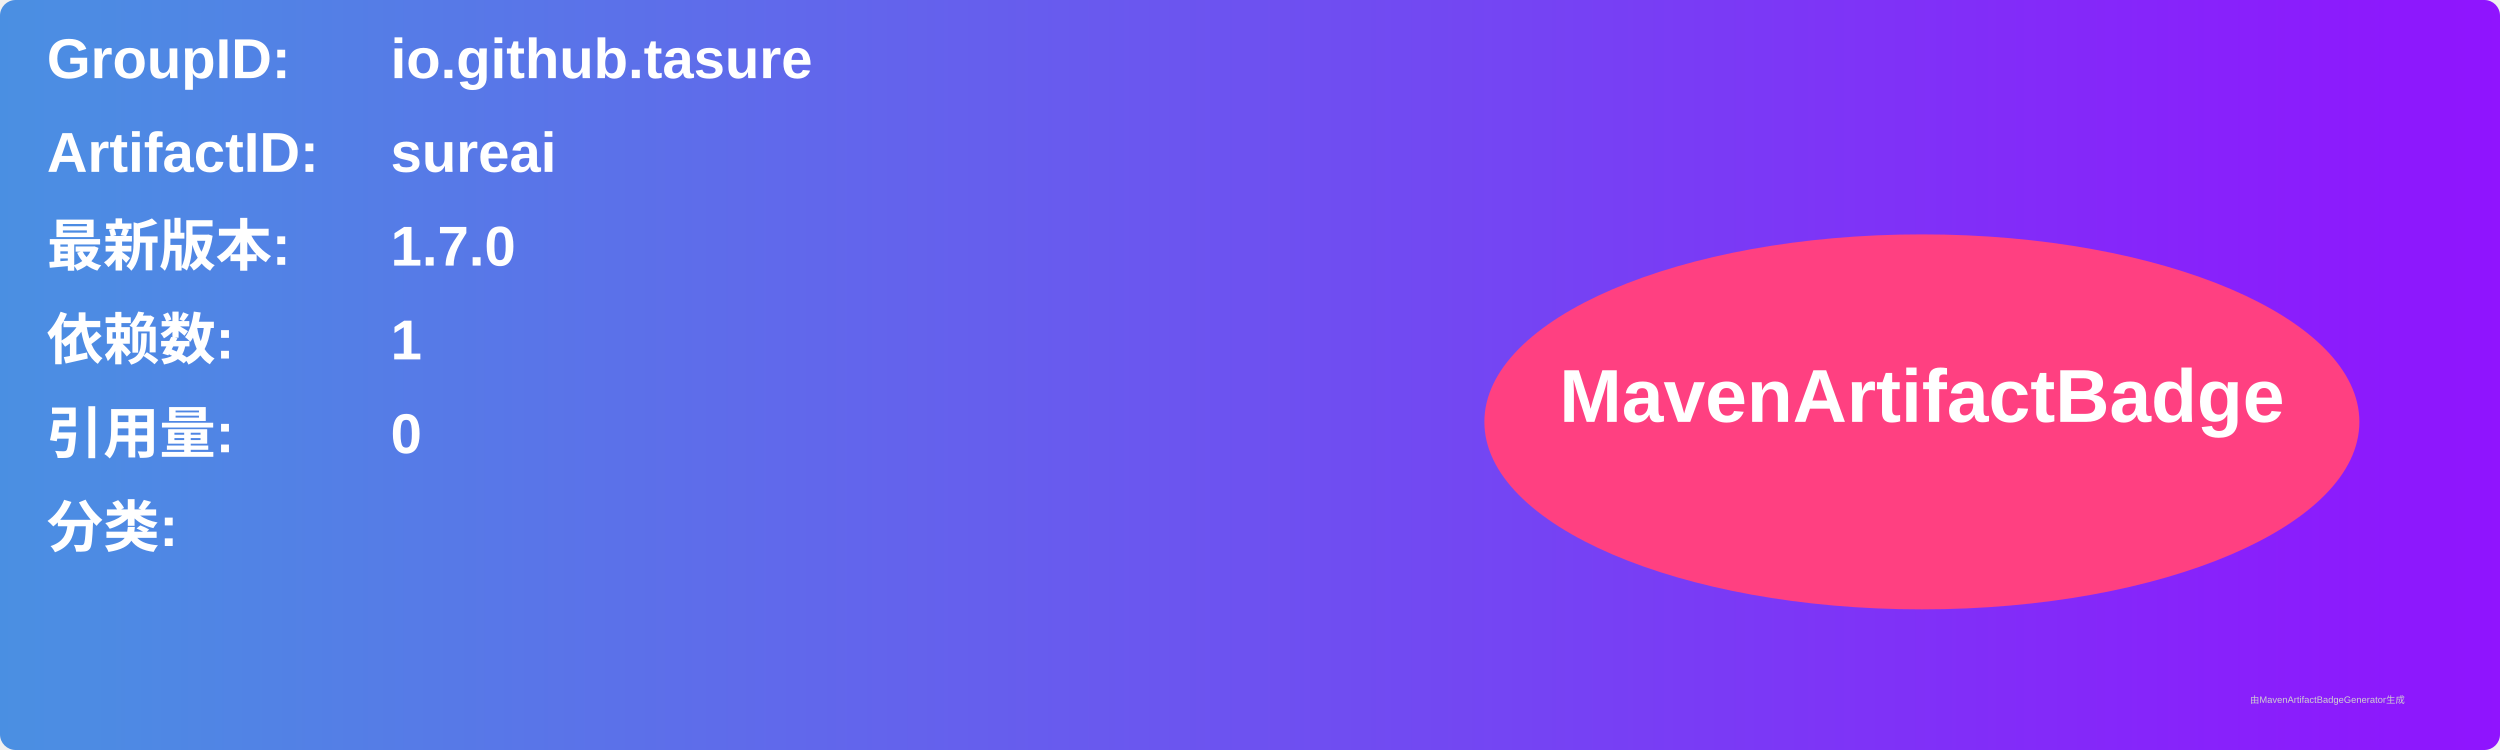
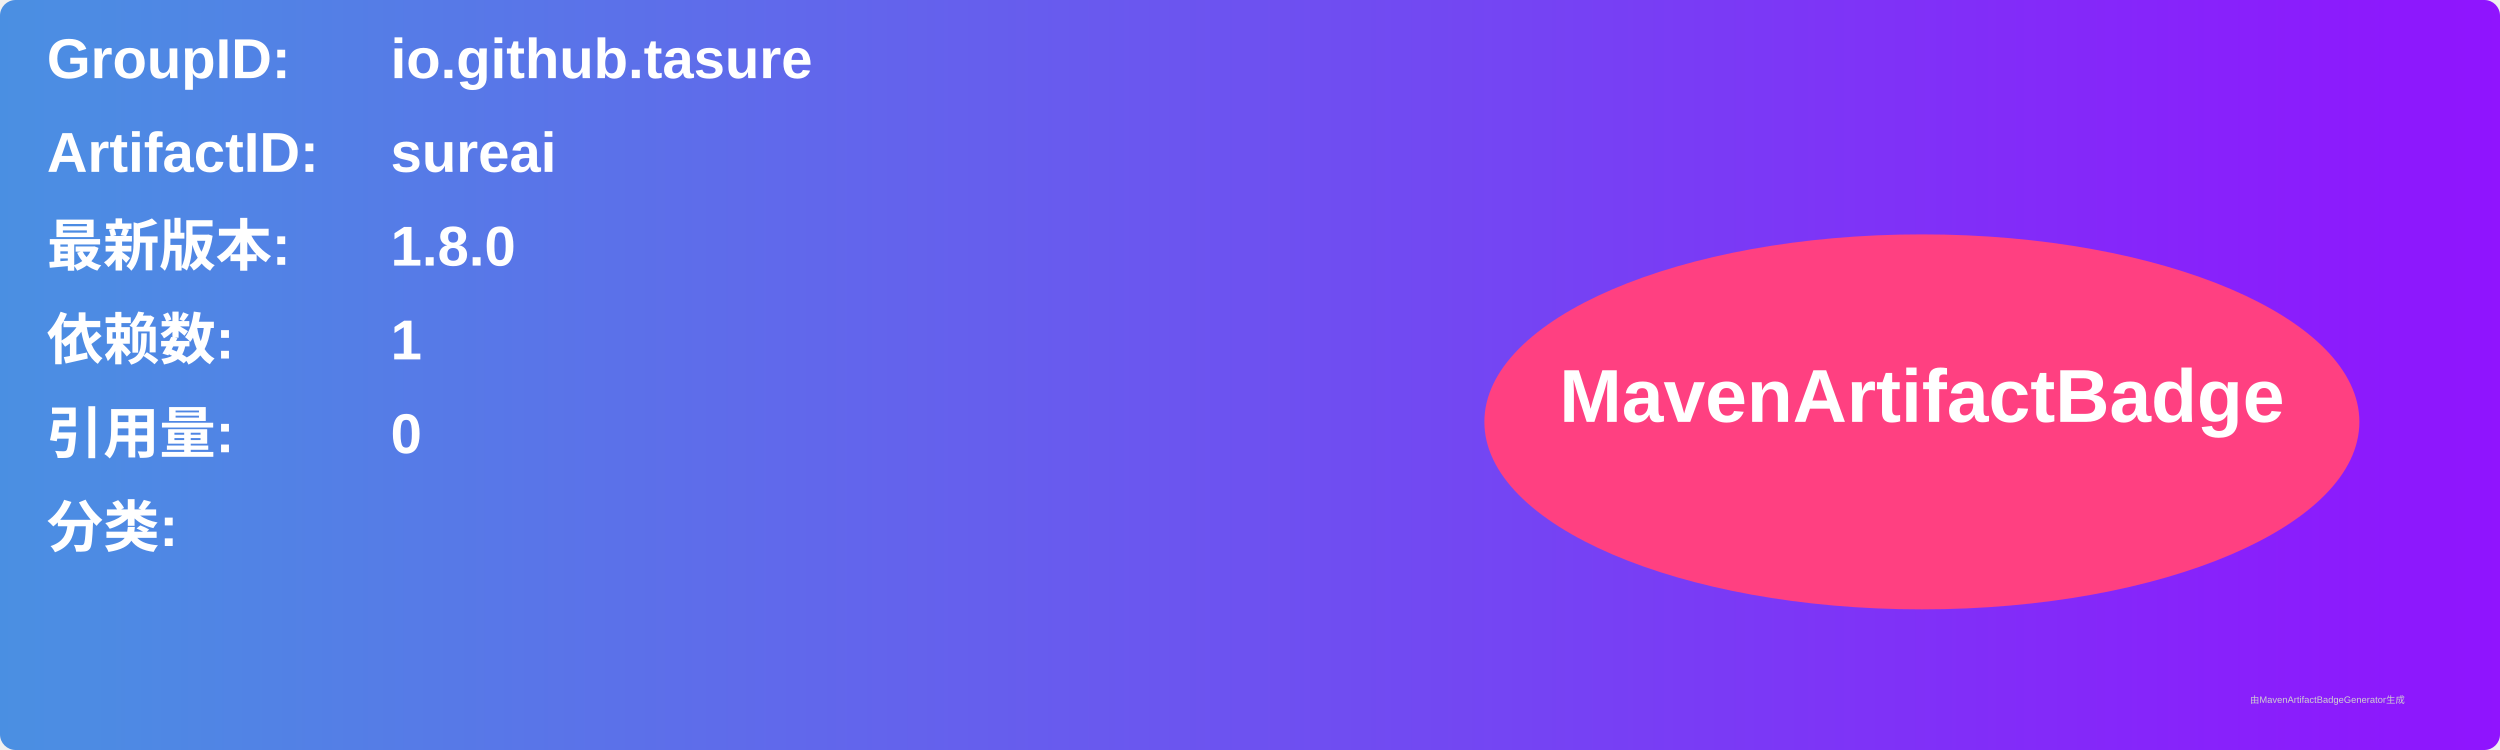
<svg xmlns="http://www.w3.org/2000/svg" width="800" height="240" viewBox="0 0 800 240">
  <linearGradient id="grad" x1="0%" y1="0%" x2="100%" y2="0%">
    <stop offset="0%" stop-color="#4a90e2" />
    <stop offset="100%" stop-color="#9013fe" />
  </linearGradient>
  <rect width="100%" height="100%" rx="5" ry="5" fill="url(#grad)" />
  <g transform="translate(15, 15)">
    <text x="0" y="10" font-family="Arial" font-size="18" fill="white" font-weight="bold" width="260">GroupID:</text>
    <text x="110" y="10" font-family="Arial" font-size="18" fill="white" font-weight="bold" width="460">io.github.tasure</text>
    <text x="0" y="40" font-family="Arial" font-size="18" fill="white" font-weight="bold" width="260">ArtifactID:</text>
    <text x="110" y="40" font-family="Arial" font-size="18" fill="white" font-weight="bold" width="460">sureai</text>
    <text x="0" y="70" font-family="Arial" font-size="18" fill="white" font-weight="bold">最新版本:</text>
    <text x="110" y="70" font-family="Arial" font-size="18" fill="white" font-weight="bold">
-       <tspan font-weight="bold">1.7.0</tspan>
+       <tspan font-weight="bold">1.8.0</tspan>
    </text>
    <text x="0" y="100" font-family="Arial" font-size="18" fill="white" font-weight="bold">依赖数: </text>
    <text x="110" y="100" font-family="Arial" font-size="18" fill="white">
      <tspan font-weight="bold">1</tspan>
    </text>
    <text x="0" y="130" font-family="Arial" font-size="18" fill="white" font-weight="bold">引用量: </text>
    <text x="110" y="130" font-family="Arial" font-size="18" fill="white">
      <tspan font-weight="bold">0</tspan>
    </text>
    <text x="0" y="160" font-family="Arial" font-size="18" fill="white" font-weight="bold">分类:</text>
    <text x="10" y="190" font-family="Arial" font-size="10" fill="white">
      <tspan font-weight="bold" />
    </text>
    <ellipse cx="600" cy="120" rx="140" ry="60" fill="#ff4081" />
    <text x="600" y="120" text-anchor="middle" font-family="Arial" font-size="24" fill="white" font-weight="bold">MavenArtifactBadge</text>
  </g>
  <text x="720" y="225" font-family="Arial" font-size="3" fill="#d0d0d0">由MavenArtifactBadgeGenerator生成</text>
</svg>
